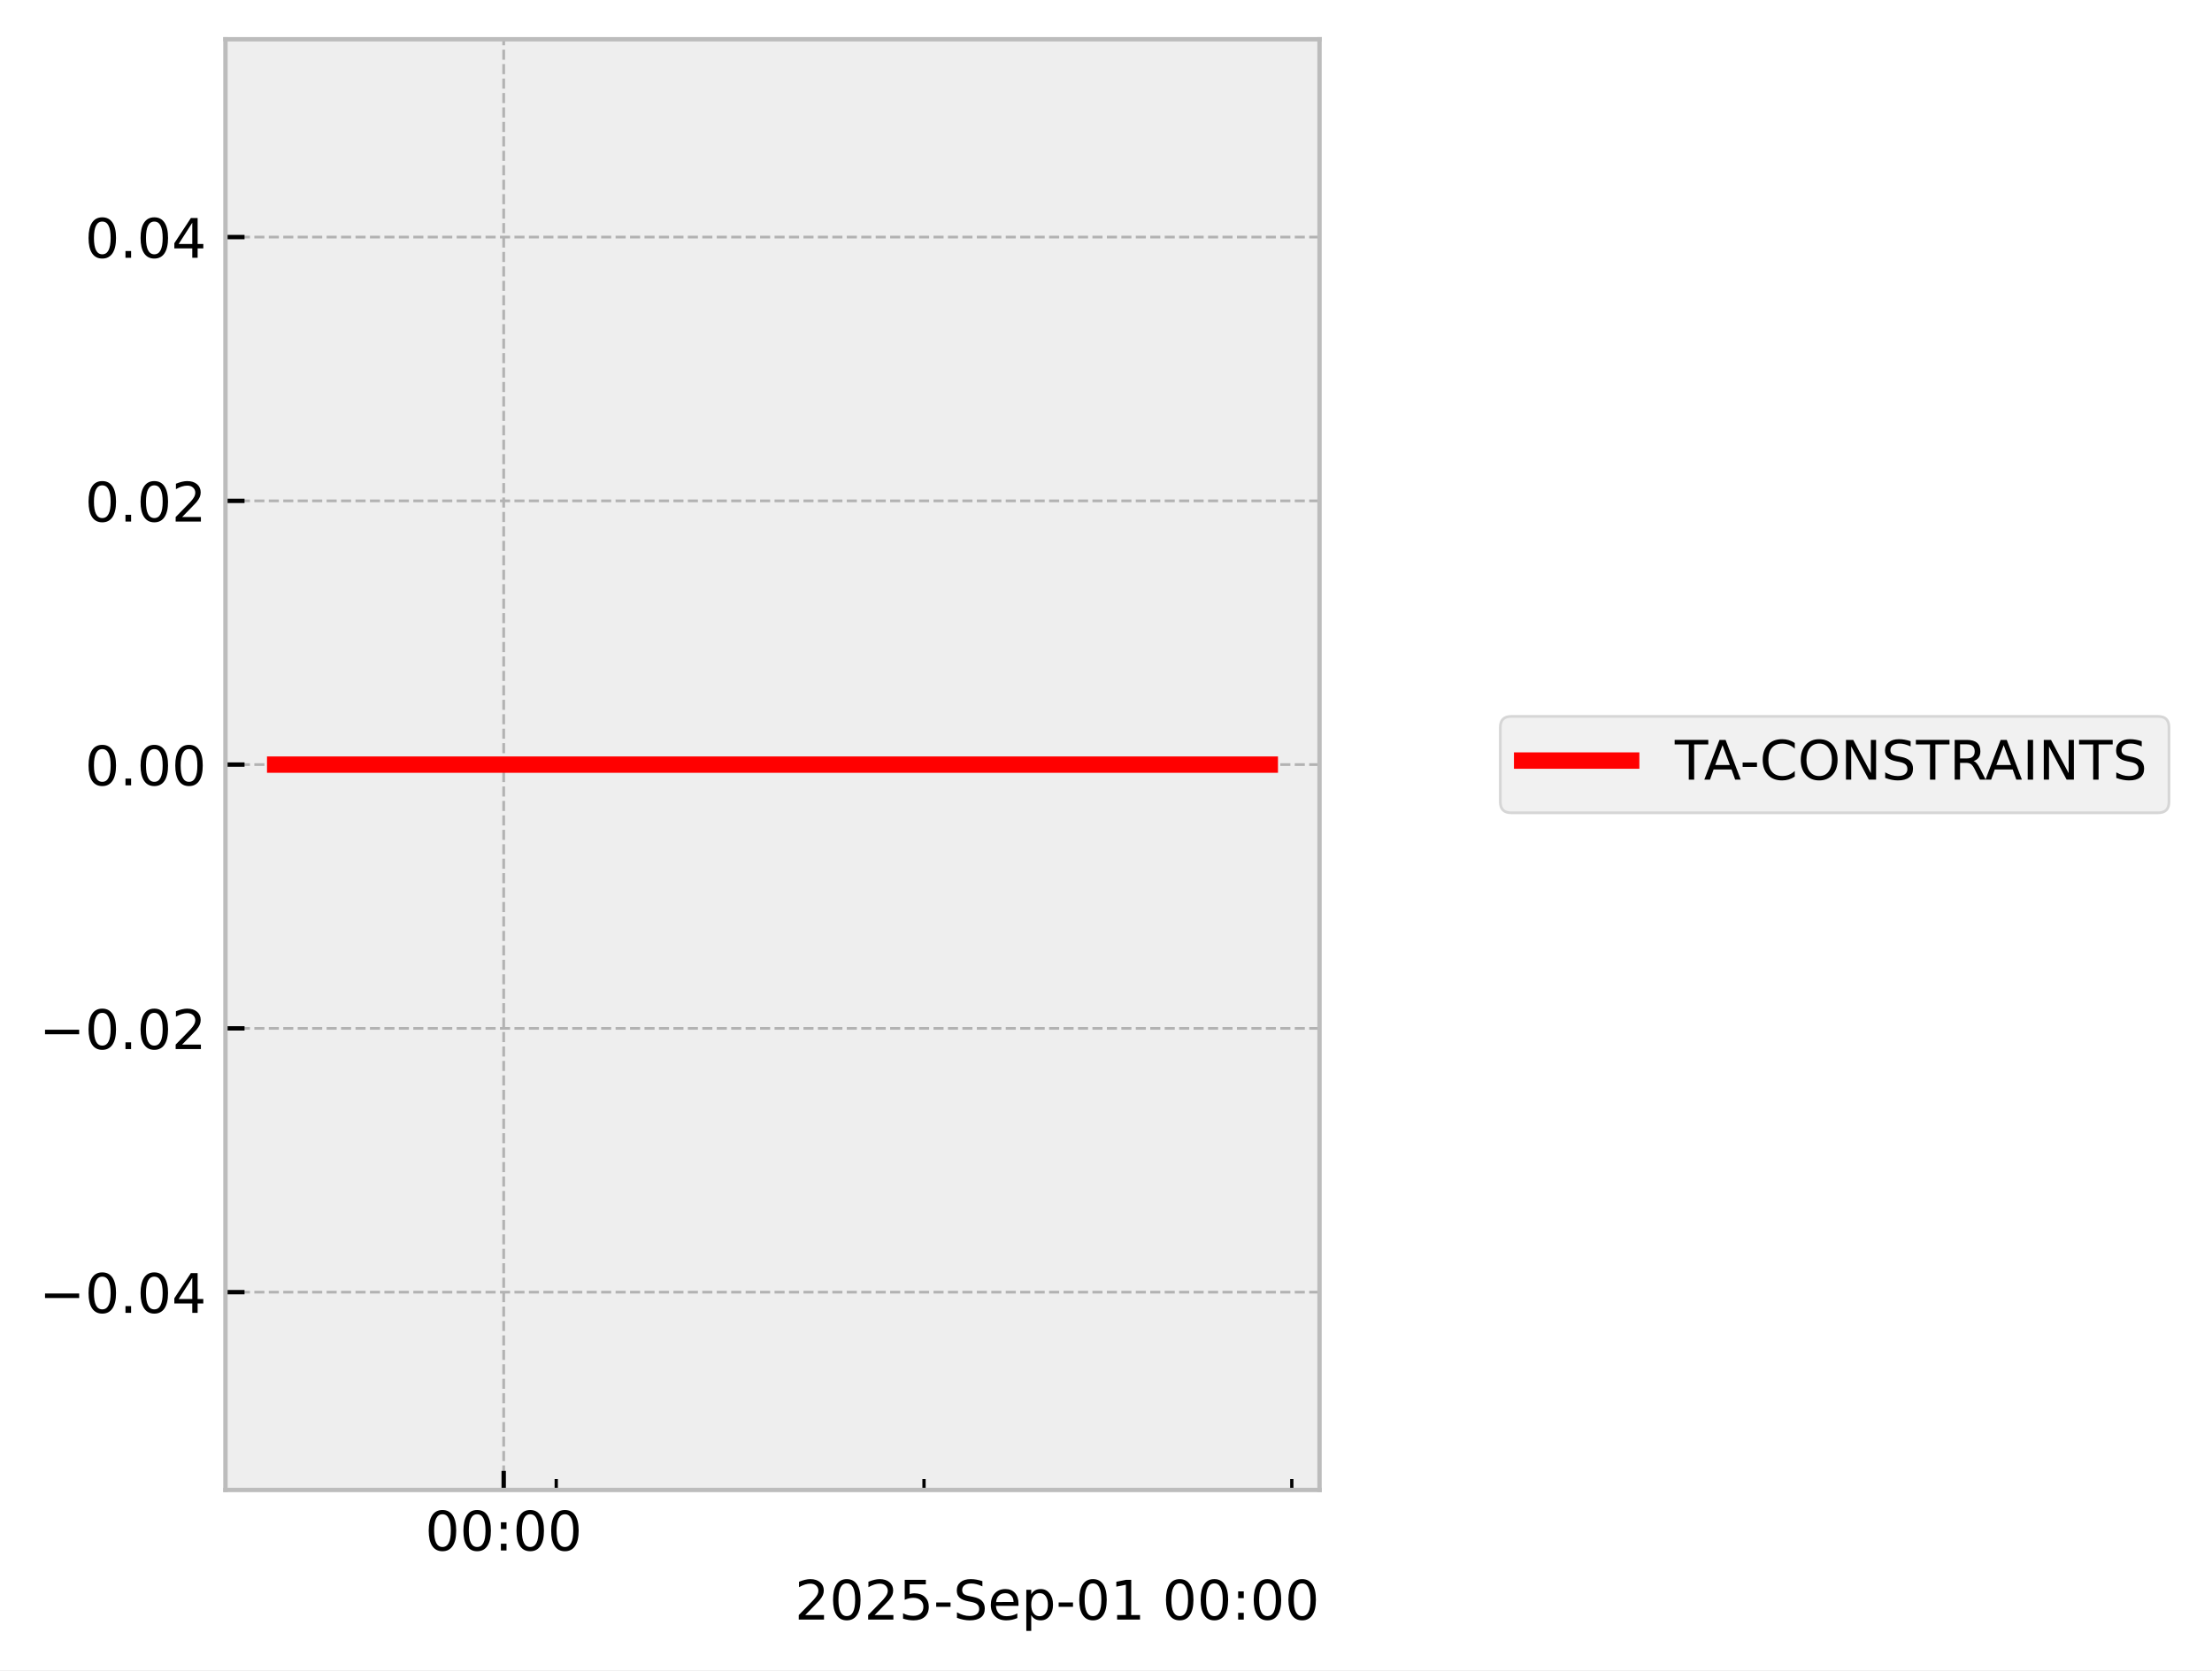
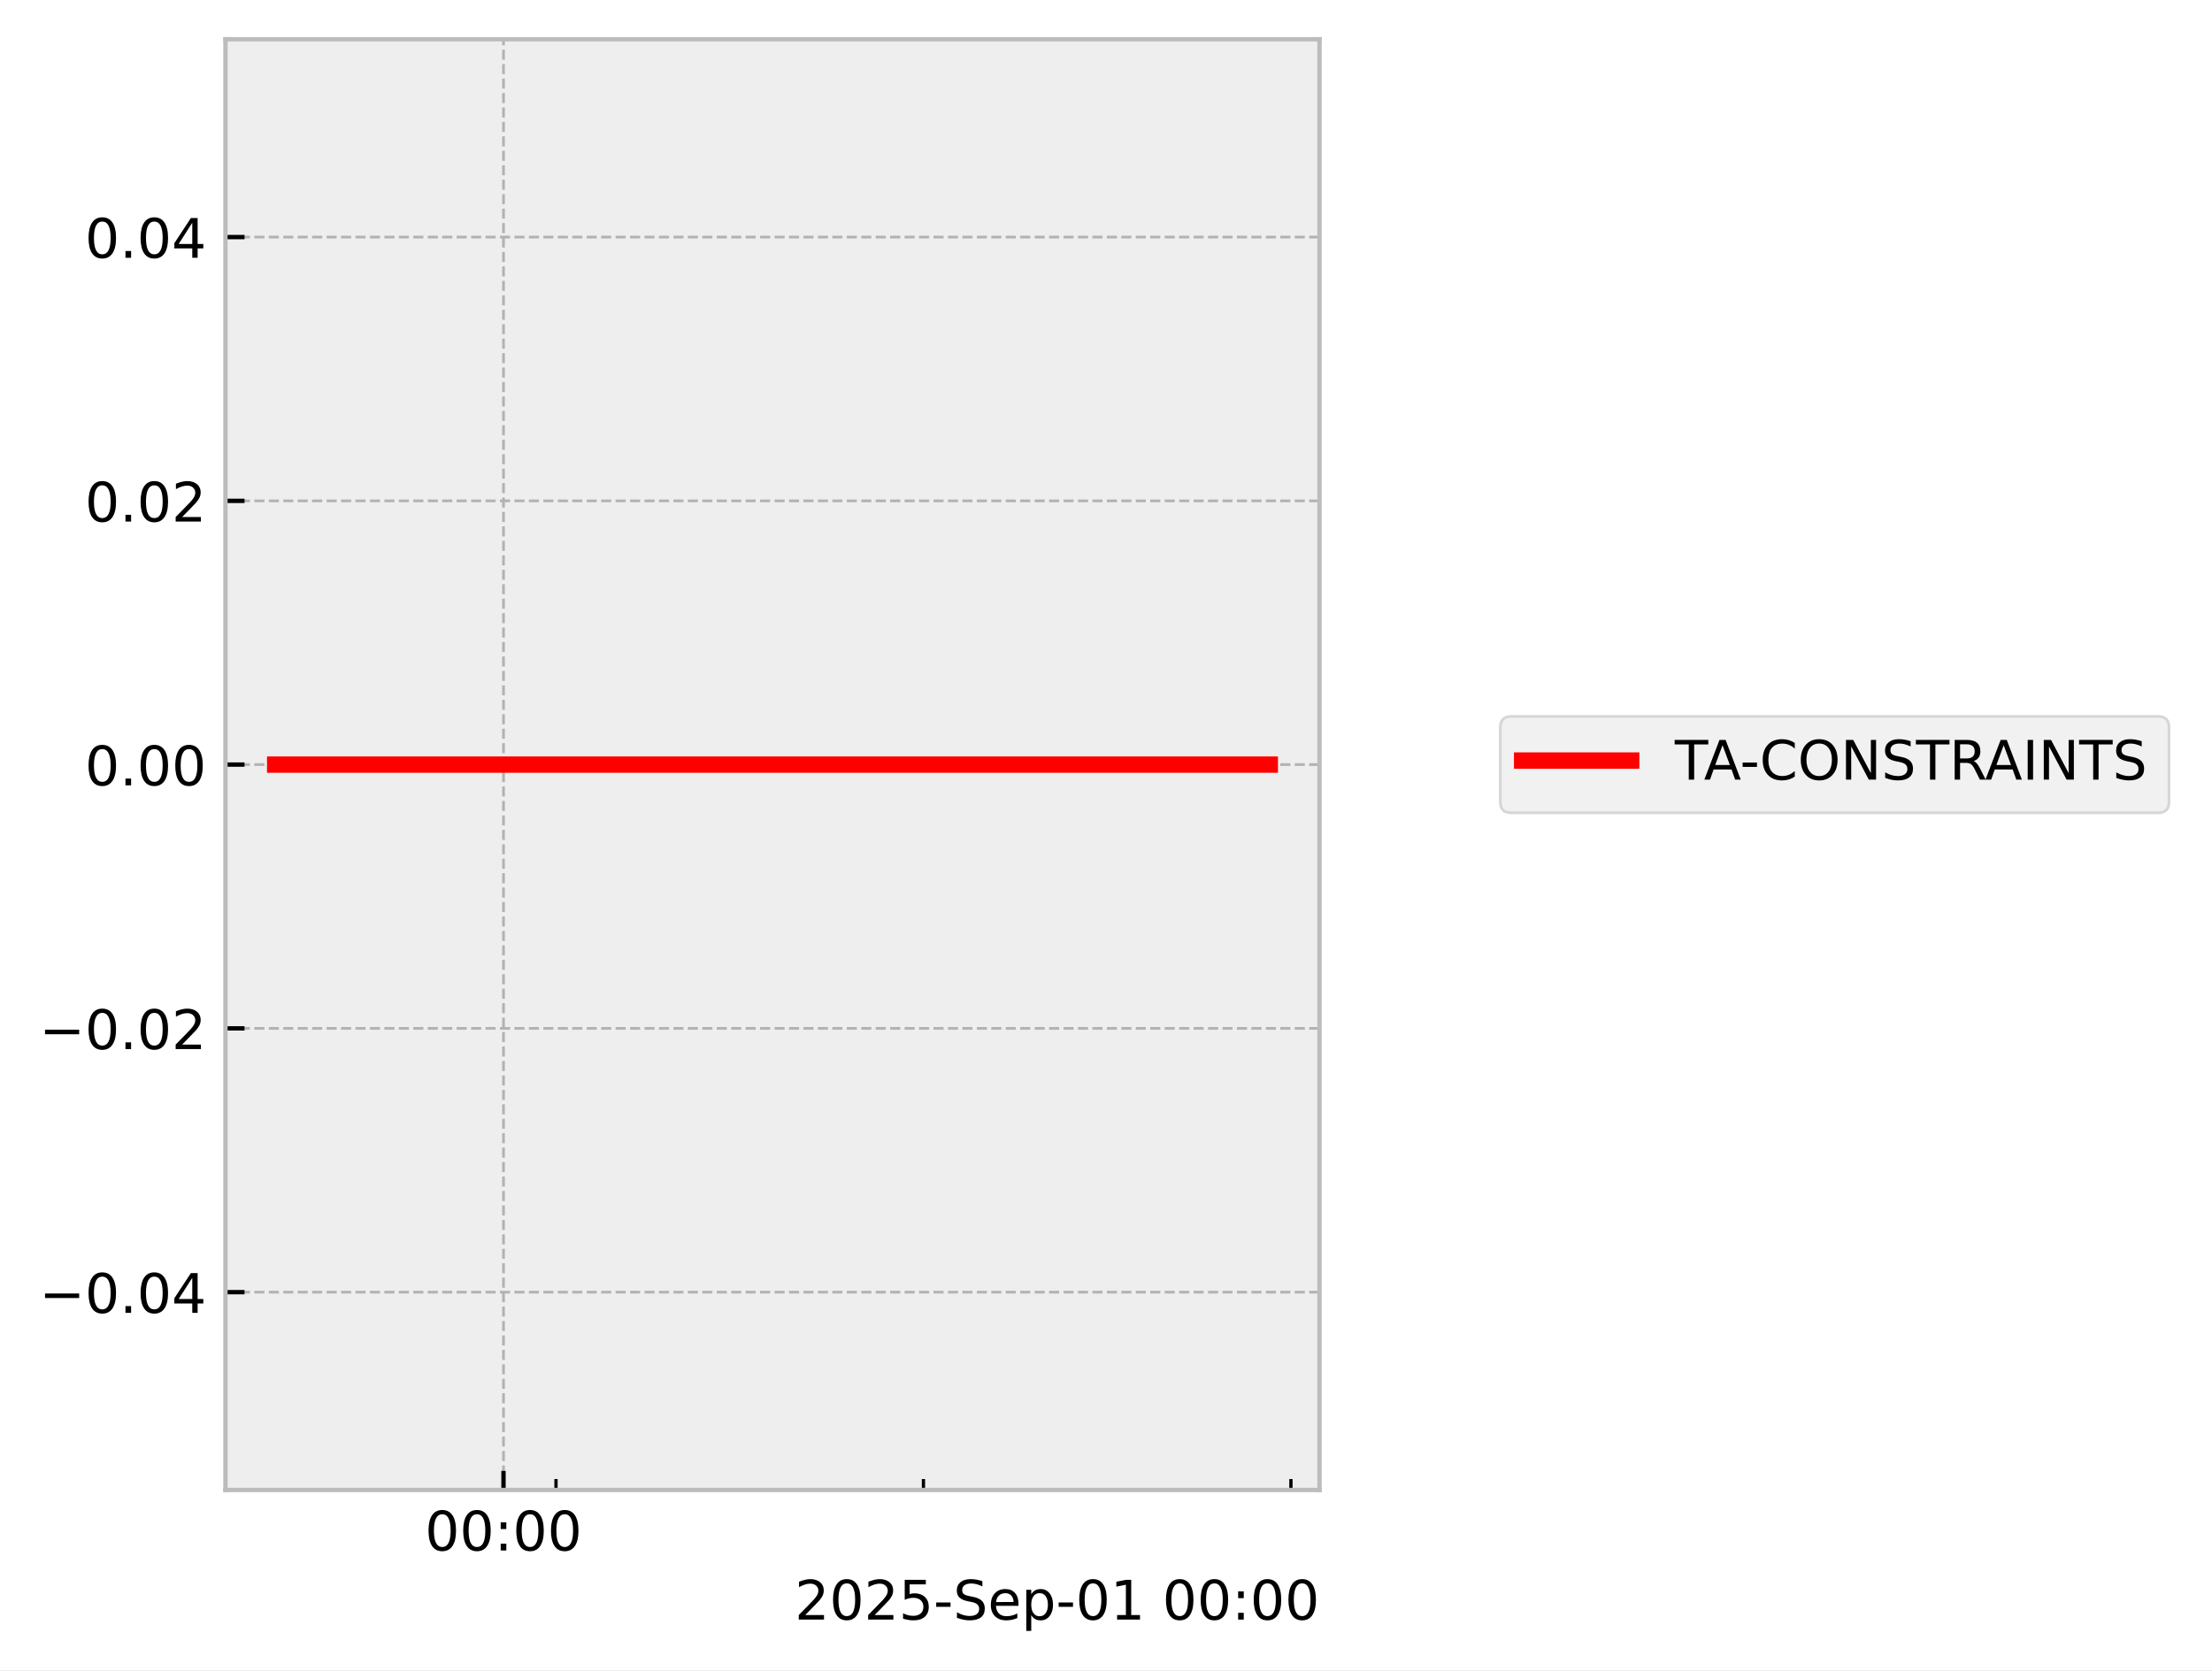
<svg xmlns="http://www.w3.org/2000/svg" xmlns:xlink="http://www.w3.org/1999/xlink" width="405.665pt" height="306.368pt" viewBox="0 0 405.665 306.368" version="1.1">
  <defs>
    <style type="text/css">*{stroke-linejoin: round; stroke-linecap: butt}</style>
  </defs>
  <g id="figure_1">
    <g id="patch_1">
      <path d="M 0 306.368  L 405.665 306.368  L 405.665 0  L 0 0  z " style="fill: #ffffff" />
    </g>
    <g id="axes_1">
      <g id="patch_2">
        <path d="M 41.345 273.312  L 241.991 273.312  L 241.991 7.2  L 41.345 7.2  z " style="fill: #eeeeee" />
      </g>
      <g id="matplotlib.axis_1">
        <g id="xtick_1">
          <g id="line2d_1">
-             <path d="M 92.375 273.312  L 92.375 7.2  " clip-path="url(#p9a0b9914a5)" style="fill: none; stroke-dasharray: 1.85,0.8; stroke-dashoffset: 0; stroke: #b2b2b2; stroke-width: 0.5" />
+             <path d="M 92.338 273.312  L 92.338 7.2  " clip-path="url(#pcb7e7ee92d)" style="fill: none; stroke-dasharray: 1.85,0.8; stroke-dashoffset: 0; stroke: #b2b2b2; stroke-width: 0.5" />
          </g>
          <g id="line2d_2">
            <defs>
-               <path id="m7b291cedf2" d="M 0 0  L 0 -3.5  " style="stroke: #000000; stroke-width: 0.8" />
-             </defs>
-             <g>
-               <use xlink:href="#m7b291cedf2" x="92.375" y="273.312" style="stroke: #000000; stroke-width: 0.8" />
+               <path id="m9c523c41d6" d="M 0 0  L 0 -3.5  " style="stroke: #000000; stroke-width: 0.8" />
+             </defs>
+             <g>
+               <use xlink:href="#m9c523c41d6" x="92.338" y="273.312" style="stroke: #000000; stroke-width: 0.8" />
            </g>
          </g>
          <g id="text_1">
-             <g transform="translate(77.96525 284.4104) scale(0.1 -0.1)">
+             <g transform="translate(77.92902 284.4104) scale(0.1 -0.1)">
              <defs>
                <path id="DejaVuSans-30" d="M 2034 4250  Q 1547 4250 1301 3770  Q 1056 3291 1056 2328  Q 1056 1369 1301 889  Q 1547 409 2034 409  Q 2525 409 2770 889  Q 3016 1369 3016 2328  Q 3016 3291 2770 3770  Q 2525 4250 2034 4250  z M 2034 4750  Q 2819 4750 3233 4129  Q 3647 3509 3647 2328  Q 3647 1150 3233 529  Q 2819 -91 2034 -91  Q 1250 -91 836 529  Q 422 1150 422 2328  Q 422 3509 836 4129  Q 1250 4750 2034 4750  z " transform="scale(0.015625)" />
                <path id="DejaVuSans-3a" d="M 750 794  L 1409 794  L 1409 0  L 750 0  L 750 794  z M 750 3309  L 1409 3309  L 1409 2516  L 750 2516  L 750 3309  z " transform="scale(0.015625)" />
              </defs>
              <use xlink:href="#DejaVuSans-30" />
              <use xlink:href="#DejaVuSans-30" transform="translate(63.62305 0)" />
              <use xlink:href="#DejaVuSans-3a" transform="translate(127.2461 0)" />
              <use xlink:href="#DejaVuSans-30" transform="translate(160.9375 0)" />
              <use xlink:href="#DejaVuSans-30" transform="translate(224.5605 0)" />
            </g>
          </g>
        </g>
        <g id="xtick_2">
          <g id="line2d_3">
            <defs>
-               <path id="mf71a1d55c0" d="M 0 0  L 0 -2  " style="stroke: #000000; stroke-width: 0.6" />
-             </defs>
-             <g>
-               <use xlink:href="#mf71a1d55c0" x="102.01" y="273.312" style="stroke: #000000; stroke-width: 0.6" />
+               <path id="m150d59f8b3" d="M 0 0  L 0 -2  " style="stroke: #000000; stroke-width: 0.6" />
+             </defs>
+             <g>
+               <use xlink:href="#m150d59f8b3" x="101.966" y="273.312" style="stroke: #000000; stroke-width: 0.6" />
            </g>
          </g>
        </g>
        <g id="xtick_3">
          <g id="line2d_4">
            <g>
-               <use xlink:href="#mf71a1d55c0" x="169.458" y="273.312" style="stroke: #000000; stroke-width: 0.6" />
+               <use xlink:href="#m150d59f8b3" x="169.355" y="273.312" style="stroke: #000000; stroke-width: 0.6" />
            </g>
          </g>
        </g>
        <g id="xtick_4">
          <g id="line2d_5">
            <g>
-               <use xlink:href="#mf71a1d55c0" x="236.907" y="273.312" style="stroke: #000000; stroke-width: 0.6" />
+               <use xlink:href="#m150d59f8b3" x="236.745" y="273.312" style="stroke: #000000; stroke-width: 0.6" />
            </g>
          </g>
        </g>
        <g id="text_2">
          <g transform="translate(145.7537 297.0886) scale(0.1 -0.1)">
            <defs>
              <path id="DejaVuSans-32" d="M 1228 531  L 3431 531  L 3431 0  L 469 0  L 469 531  Q 828 903 1448 1529  Q 2069 2156 2228 2338  Q 2531 2678 2651 2914  Q 2772 3150 2772 3378  Q 2772 3750 2511 3984  Q 2250 4219 1831 4219  Q 1534 4219 1204 4116  Q 875 4013 500 3803  L 500 4441  Q 881 4594 1212 4672  Q 1544 4750 1819 4750  Q 2544 4750 2975 4387  Q 3406 4025 3406 3419  Q 3406 3131 3298 2873  Q 3191 2616 2906 2266  Q 2828 2175 2409 1742  Q 1991 1309 1228 531  z " transform="scale(0.015625)" />
              <path id="DejaVuSans-35" d="M 691 4666  L 3169 4666  L 3169 4134  L 1269 4134  L 1269 2991  Q 1406 3038 1543 3061  Q 1681 3084 1819 3084  Q 2600 3084 3056 2656  Q 3513 2228 3513 1497  Q 3513 744 3044 326  Q 2575 -91 1722 -91  Q 1428 -91 1123 -41  Q 819 9 494 109  L 494 744  Q 775 591 1075 516  Q 1375 441 1709 441  Q 2250 441 2565 725  Q 2881 1009 2881 1497  Q 2881 1984 2565 2268  Q 2250 2553 1709 2553  Q 1456 2553 1204 2497  Q 953 2441 691 2322  L 691 4666  z " transform="scale(0.015625)" />
              <path id="DejaVuSans-2d" d="M 313 2009  L 1997 2009  L 1997 1497  L 313 1497  L 313 2009  z " transform="scale(0.015625)" />
              <path id="DejaVuSans-53" d="M 3425 4513  L 3425 3897  Q 3066 4069 2747 4153  Q 2428 4238 2131 4238  Q 1616 4238 1336 4038  Q 1056 3838 1056 3469  Q 1056 3159 1242 3001  Q 1428 2844 1947 2747  L 2328 2669  Q 3034 2534 3370 2195  Q 3706 1856 3706 1288  Q 3706 609 3251 259  Q 2797 -91 1919 -91  Q 1588 -91 1214 -16  Q 841 59 441 206  L 441 856  Q 825 641 1194 531  Q 1563 422 1919 422  Q 2459 422 2753 634  Q 3047 847 3047 1241  Q 3047 1584 2836 1778  Q 2625 1972 2144 2069  L 1759 2144  Q 1053 2284 737 2584  Q 422 2884 422 3419  Q 422 4038 858 4394  Q 1294 4750 2059 4750  Q 2388 4750 2728 4690  Q 3069 4631 3425 4513  z " transform="scale(0.015625)" />
              <path id="DejaVuSans-65" d="M 3597 1894  L 3597 1613  L 953 1613  Q 991 1019 1311 708  Q 1631 397 2203 397  Q 2534 397 2845 478  Q 3156 559 3463 722  L 3463 178  Q 3153 47 2828 -22  Q 2503 -91 2169 -91  Q 1331 -91 842 396  Q 353 884 353 1716  Q 353 2575 817 3079  Q 1281 3584 2069 3584  Q 2775 3584 3186 3129  Q 3597 2675 3597 1894  z M 3022 2063  Q 3016 2534 2758 2815  Q 2500 3097 2075 3097  Q 1594 3097 1305 2825  Q 1016 2553 972 2059  L 3022 2063  z " transform="scale(0.015625)" />
              <path id="DejaVuSans-70" d="M 1159 525  L 1159 -1331  L 581 -1331  L 581 3500  L 1159 3500  L 1159 2969  Q 1341 3281 1617 3432  Q 1894 3584 2278 3584  Q 2916 3584 3314 3078  Q 3713 2572 3713 1747  Q 3713 922 3314 415  Q 2916 -91 2278 -91  Q 1894 -91 1617 61  Q 1341 213 1159 525  z M 3116 1747  Q 3116 2381 2855 2742  Q 2594 3103 2138 3103  Q 1681 3103 1420 2742  Q 1159 2381 1159 1747  Q 1159 1113 1420 752  Q 1681 391 2138 391  Q 2594 391 2855 752  Q 3116 1113 3116 1747  z " transform="scale(0.015625)" />
              <path id="DejaVuSans-31" d="M 794 531  L 1825 531  L 1825 4091  L 703 3866  L 703 4441  L 1819 4666  L 2450 4666  L 2450 531  L 3481 531  L 3481 0  L 794 0  L 794 531  z " transform="scale(0.015625)" />
              <path id="DejaVuSans-20" transform="scale(0.015625)" />
            </defs>
            <use xlink:href="#DejaVuSans-32" />
            <use xlink:href="#DejaVuSans-30" transform="translate(63.62305 0)" />
            <use xlink:href="#DejaVuSans-32" transform="translate(127.2461 0)" />
            <use xlink:href="#DejaVuSans-35" transform="translate(190.8691 0)" />
            <use xlink:href="#DejaVuSans-2d" transform="translate(254.4922 0)" />
            <use xlink:href="#DejaVuSans-53" transform="translate(290.5762 0)" />
            <use xlink:href="#DejaVuSans-65" transform="translate(354.0527 0)" />
            <use xlink:href="#DejaVuSans-70" transform="translate(415.5762 0)" />
            <use xlink:href="#DejaVuSans-2d" transform="translate(479.0527 0)" />
            <use xlink:href="#DejaVuSans-30" transform="translate(515.1367 0)" />
            <use xlink:href="#DejaVuSans-31" transform="translate(578.7598 0)" />
            <use xlink:href="#DejaVuSans-20" transform="translate(642.3828 0)" />
            <use xlink:href="#DejaVuSans-30" transform="translate(674.1699 0)" />
            <use xlink:href="#DejaVuSans-30" transform="translate(737.793 0)" />
            <use xlink:href="#DejaVuSans-3a" transform="translate(801.416 0)" />
            <use xlink:href="#DejaVuSans-30" transform="translate(835.1074 0)" />
            <use xlink:href="#DejaVuSans-30" transform="translate(898.7305 0)" />
          </g>
        </g>
      </g>
      <g id="matplotlib.axis_2">
        <g id="ytick_1">
          <g id="line2d_6">
-             <path d="M 41.345 237.024  L 241.991 237.024  " clip-path="url(#p9a0b9914a5)" style="fill: none; stroke-dasharray: 1.85,0.8; stroke-dashoffset: 0; stroke: #b2b2b2; stroke-width: 0.5" />
+             <path d="M 41.345 237.024  L 241.991 237.024  " clip-path="url(#pcb7e7ee92d)" style="fill: none; stroke-dasharray: 1.85,0.8; stroke-dashoffset: 0; stroke: #b2b2b2; stroke-width: 0.5" />
          </g>
          <g id="line2d_7">
            <defs>
-               <path id="m1fd99491b6" d="M 0 0  L 3.5 0  " style="stroke: #000000; stroke-width: 0.8" />
-             </defs>
-             <g>
-               <use xlink:href="#m1fd99491b6" x="41.345" y="237.024" style="stroke: #000000; stroke-width: 0.8" />
+               <path id="m552c50c93f" d="M 0 0  L 3.5 0  " style="stroke: #000000; stroke-width: 0.8" />
+             </defs>
+             <g>
+               <use xlink:href="#m552c50c93f" x="41.345" y="237.024" style="stroke: #000000; stroke-width: 0.8" />
            </g>
          </g>
          <g id="text_3">
            <g transform="translate(7.2 240.8232) scale(0.1 -0.1)">
              <defs>
                <path id="DejaVuSans-2212" d="M 678 2272  L 4684 2272  L 4684 1741  L 678 1741  L 678 2272  z " transform="scale(0.015625)" />
                <path id="DejaVuSans-2e" d="M 684 794  L 1344 794  L 1344 0  L 684 0  L 684 794  z " transform="scale(0.015625)" />
                <path id="DejaVuSans-34" d="M 2419 4116  L 825 1625  L 2419 1625  L 2419 4116  z M 2253 4666  L 3047 4666  L 3047 1625  L 3713 1625  L 3713 1100  L 3047 1100  L 3047 0  L 2419 0  L 2419 1100  L 313 1100  L 313 1709  L 2253 4666  z " transform="scale(0.015625)" />
              </defs>
              <use xlink:href="#DejaVuSans-2212" />
              <use xlink:href="#DejaVuSans-30" transform="translate(83.78906 0)" />
              <use xlink:href="#DejaVuSans-2e" transform="translate(147.4121 0)" />
              <use xlink:href="#DejaVuSans-30" transform="translate(179.1992 0)" />
              <use xlink:href="#DejaVuSans-34" transform="translate(242.8223 0)" />
            </g>
          </g>
        </g>
        <g id="ytick_2">
          <g id="line2d_8">
-             <path d="M 41.345 188.64  L 241.991 188.64  " clip-path="url(#p9a0b9914a5)" style="fill: none; stroke-dasharray: 1.85,0.8; stroke-dashoffset: 0; stroke: #b2b2b2; stroke-width: 0.5" />
+             <path d="M 41.345 188.64  L 241.991 188.64  " clip-path="url(#pcb7e7ee92d)" style="fill: none; stroke-dasharray: 1.85,0.8; stroke-dashoffset: 0; stroke: #b2b2b2; stroke-width: 0.5" />
          </g>
          <g id="line2d_9">
            <g>
-               <use xlink:href="#m1fd99491b6" x="41.345" y="188.64" style="stroke: #000000; stroke-width: 0.8" />
+               <use xlink:href="#m552c50c93f" x="41.345" y="188.64" style="stroke: #000000; stroke-width: 0.8" />
            </g>
          </g>
          <g id="text_4">
            <g transform="translate(7.2 192.4392) scale(0.1 -0.1)">
              <use xlink:href="#DejaVuSans-2212" />
              <use xlink:href="#DejaVuSans-30" transform="translate(83.78906 0)" />
              <use xlink:href="#DejaVuSans-2e" transform="translate(147.4121 0)" />
              <use xlink:href="#DejaVuSans-30" transform="translate(179.1992 0)" />
              <use xlink:href="#DejaVuSans-32" transform="translate(242.8223 0)" />
            </g>
          </g>
        </g>
        <g id="ytick_3">
          <g id="line2d_10">
-             <path d="M 41.345 140.256  L 241.991 140.256  " clip-path="url(#p9a0b9914a5)" style="fill: none; stroke-dasharray: 1.85,0.8; stroke-dashoffset: 0; stroke: #b2b2b2; stroke-width: 0.5" />
+             <path d="M 41.345 140.256  L 241.991 140.256  " clip-path="url(#pcb7e7ee92d)" style="fill: none; stroke-dasharray: 1.85,0.8; stroke-dashoffset: 0; stroke: #b2b2b2; stroke-width: 0.5" />
          </g>
          <g id="line2d_11">
            <g>
-               <use xlink:href="#m1fd99491b6" x="41.345" y="140.256" style="stroke: #000000; stroke-width: 0.8" />
+               <use xlink:href="#m552c50c93f" x="41.345" y="140.256" style="stroke: #000000; stroke-width: 0.8" />
            </g>
          </g>
          <g id="text_5">
            <g transform="translate(15.57969 144.0552) scale(0.1 -0.1)">
              <use xlink:href="#DejaVuSans-30" />
              <use xlink:href="#DejaVuSans-2e" transform="translate(63.62305 0)" />
              <use xlink:href="#DejaVuSans-30" transform="translate(95.41016 0)" />
              <use xlink:href="#DejaVuSans-30" transform="translate(159.0332 0)" />
            </g>
          </g>
        </g>
        <g id="ytick_4">
          <g id="line2d_12">
-             <path d="M 41.345 91.872  L 241.991 91.872  " clip-path="url(#p9a0b9914a5)" style="fill: none; stroke-dasharray: 1.85,0.8; stroke-dashoffset: 0; stroke: #b2b2b2; stroke-width: 0.5" />
+             <path d="M 41.345 91.872  L 241.991 91.872  " clip-path="url(#pcb7e7ee92d)" style="fill: none; stroke-dasharray: 1.85,0.8; stroke-dashoffset: 0; stroke: #b2b2b2; stroke-width: 0.5" />
          </g>
          <g id="line2d_13">
            <g>
-               <use xlink:href="#m1fd99491b6" x="41.345" y="91.872" style="stroke: #000000; stroke-width: 0.8" />
+               <use xlink:href="#m552c50c93f" x="41.345" y="91.872" style="stroke: #000000; stroke-width: 0.8" />
            </g>
          </g>
          <g id="text_6">
            <g transform="translate(15.57969 95.67122) scale(0.1 -0.1)">
              <use xlink:href="#DejaVuSans-30" />
              <use xlink:href="#DejaVuSans-2e" transform="translate(63.62305 0)" />
              <use xlink:href="#DejaVuSans-30" transform="translate(95.41016 0)" />
              <use xlink:href="#DejaVuSans-32" transform="translate(159.0332 0)" />
            </g>
          </g>
        </g>
        <g id="ytick_5">
          <g id="line2d_14">
-             <path d="M 41.345 43.488  L 241.991 43.488  " clip-path="url(#p9a0b9914a5)" style="fill: none; stroke-dasharray: 1.85,0.8; stroke-dashoffset: 0; stroke: #b2b2b2; stroke-width: 0.5" />
+             <path d="M 41.345 43.488  L 241.991 43.488  " clip-path="url(#pcb7e7ee92d)" style="fill: none; stroke-dasharray: 1.85,0.8; stroke-dashoffset: 0; stroke: #b2b2b2; stroke-width: 0.5" />
          </g>
          <g id="line2d_15">
            <g>
-               <use xlink:href="#m1fd99491b6" x="41.345" y="43.488" style="stroke: #000000; stroke-width: 0.8" />
+               <use xlink:href="#m552c50c93f" x="41.345" y="43.488" style="stroke: #000000; stroke-width: 0.8" />
            </g>
          </g>
          <g id="text_7">
            <g transform="translate(15.57969 47.28722) scale(0.1 -0.1)">
              <use xlink:href="#DejaVuSans-30" />
              <use xlink:href="#DejaVuSans-2e" transform="translate(63.62305 0)" />
              <use xlink:href="#DejaVuSans-30" transform="translate(95.41016 0)" />
              <use xlink:href="#DejaVuSans-34" transform="translate(159.0332 0)" />
            </g>
          </g>
        </g>
      </g>
      <g id="line2d_16">
-         <path d="M 50.466 140.256  L 57.888 140.256  L 58.841 140.256  L 59.066 140.256  L 59.269 140.256  L 66.81 140.256  L 68.206 140.256  L 232.871 140.256  " clip-path="url(#p9a0b9914a5)" style="fill: none; stroke: #ff0000; stroke-width: 3; stroke-linecap: square" />
+         <path d="M 50.466 140.256  L 57.882 140.256  L 58.834 140.256  L 59.059 140.256  L 59.261 140.256  L 66.796 140.256  L 68.191 140.256  L 232.871 140.256  " clip-path="url(#pcb7e7ee92d)" style="fill: none; stroke: #ff0000; stroke-width: 3; stroke-linecap: square" />
      </g>
      <g id="patch_3">
        <path d="M 41.345 273.312  L 41.345 7.2  " style="fill: none; stroke: #bcbcbc; stroke-width: 0.8; stroke-linejoin: miter; stroke-linecap: square" />
      </g>
      <g id="patch_4">
        <path d="M 241.991 273.312  L 241.991 7.2  " style="fill: none; stroke: #bcbcbc; stroke-width: 0.8; stroke-linejoin: miter; stroke-linecap: square" />
      </g>
      <g id="patch_5">
        <path d="M 41.345 273.312  L 241.991 273.312  " style="fill: none; stroke: #bcbcbc; stroke-width: 0.8; stroke-linejoin: miter; stroke-linecap: square" />
      </g>
      <g id="patch_6">
        <path d="M 41.345 7.2  L 241.991 7.2  " style="fill: none; stroke: #bcbcbc; stroke-width: 0.8; stroke-linejoin: miter; stroke-linecap: square" />
      </g>
    </g>
    <g id="axes_2">
      <g id="legend_1">
        <g id="patch_7">
          <path d="M 277.149 149.095  L 395.774 149.095  Q 397.774 149.095 397.774 147.095  L 397.774 133.417  Q 397.774 131.417 395.774 131.417  L 277.149 131.417  Q 275.149 131.417 275.149 133.417  L 275.149 147.095  Q 275.149 149.095 277.149 149.095  z " style="fill: #eeeeee; opacity: 0.8; stroke: #cccccc; stroke-width: 0.5; stroke-linejoin: miter" />
        </g>
        <g id="line2d_17">
          <path d="M 279.149 139.515  L 289.149 139.515  L 299.149 139.515  " style="fill: none; stroke: #ff0000; stroke-width: 3; stroke-linecap: square" />
        </g>
        <g id="text_8">
          <g transform="translate(307.1485 143.0154) scale(0.1 -0.1)">
            <defs>
              <path id="DejaVuSans-54" d="M -19 4666  L 3928 4666  L 3928 4134  L 2272 4134  L 2272 0  L 1638 0  L 1638 4134  L -19 4134  L -19 4666  z " transform="scale(0.015625)" />
              <path id="DejaVuSans-41" d="M 2188 4044  L 1331 1722  L 3047 1722  L 2188 4044  z M 1831 4666  L 2547 4666  L 4325 0  L 3669 0  L 3244 1197  L 1141 1197  L 716 0  L 50 0  L 1831 4666  z " transform="scale(0.015625)" />
              <path id="DejaVuSans-43" d="M 4122 4306  L 4122 3641  Q 3803 3938 3442 4084  Q 3081 4231 2675 4231  Q 1875 4231 1450 3742  Q 1025 3253 1025 2328  Q 1025 1406 1450 917  Q 1875 428 2675 428  Q 3081 428 3442 575  Q 3803 722 4122 1019  L 4122 359  Q 3791 134 3420 21  Q 3050 -91 2638 -91  Q 1578 -91 968 557  Q 359 1206 359 2328  Q 359 3453 968 4101  Q 1578 4750 2638 4750  Q 3056 4750 3426 4639  Q 3797 4528 4122 4306  z " transform="scale(0.015625)" />
              <path id="DejaVuSans-4f" d="M 2522 4238  Q 1834 4238 1429 3725  Q 1025 3213 1025 2328  Q 1025 1447 1429 934  Q 1834 422 2522 422  Q 3209 422 3611 934  Q 4013 1447 4013 2328  Q 4013 3213 3611 3725  Q 3209 4238 2522 4238  z M 2522 4750  Q 3503 4750 4090 4092  Q 4678 3434 4678 2328  Q 4678 1225 4090 567  Q 3503 -91 2522 -91  Q 1538 -91 948 565  Q 359 1222 359 2328  Q 359 3434 948 4092  Q 1538 4750 2522 4750  z " transform="scale(0.015625)" />
              <path id="DejaVuSans-4e" d="M 628 4666  L 1478 4666  L 3547 763  L 3547 4666  L 4159 4666  L 4159 0  L 3309 0  L 1241 3903  L 1241 0  L 628 0  L 628 4666  z " transform="scale(0.015625)" />
              <path id="DejaVuSans-52" d="M 2841 2188  Q 3044 2119 3236 1894  Q 3428 1669 3622 1275  L 4263 0  L 3584 0  L 2988 1197  Q 2756 1666 2539 1819  Q 2322 1972 1947 1972  L 1259 1972  L 1259 0  L 628 0  L 628 4666  L 2053 4666  Q 2853 4666 3247 4331  Q 3641 3997 3641 3322  Q 3641 2881 3436 2590  Q 3231 2300 2841 2188  z M 1259 4147  L 1259 2491  L 2053 2491  Q 2509 2491 2742 2702  Q 2975 2913 2975 3322  Q 2975 3731 2742 3939  Q 2509 4147 2053 4147  L 1259 4147  z " transform="scale(0.015625)" />
              <path id="DejaVuSans-49" d="M 628 4666  L 1259 4666  L 1259 0  L 628 0  L 628 4666  z " transform="scale(0.015625)" />
            </defs>
            <use xlink:href="#DejaVuSans-54" />
            <use xlink:href="#DejaVuSans-41" transform="translate(53.33398 0)" />
            <use xlink:href="#DejaVuSans-2d" transform="translate(119.4922 0)" />
            <use xlink:href="#DejaVuSans-43" transform="translate(155.5762 0)" />
            <use xlink:href="#DejaVuSans-4f" transform="translate(225.4004 0)" />
            <use xlink:href="#DejaVuSans-4e" transform="translate(304.1113 0)" />
            <use xlink:href="#DejaVuSans-53" transform="translate(378.916 0)" />
            <use xlink:href="#DejaVuSans-54" transform="translate(442.3926 0)" />
            <use xlink:href="#DejaVuSans-52" transform="translate(503.4766 0)" />
            <use xlink:href="#DejaVuSans-41" transform="translate(568.959 0)" />
            <use xlink:href="#DejaVuSans-49" transform="translate(637.3672 0)" />
            <use xlink:href="#DejaVuSans-4e" transform="translate(666.8594 0)" />
            <use xlink:href="#DejaVuSans-54" transform="translate(741.6641 0)" />
            <use xlink:href="#DejaVuSans-53" transform="translate(802.748 0)" />
          </g>
        </g>
      </g>
    </g>
  </g>
  <defs>
-     <clipPath id="p9a0b9914a5">
+     <clipPath id="pcb7e7ee92d">
      <rect x="41.345" y="7.2" width="200.646" height="266.112" />
    </clipPath>
  </defs>
</svg>
